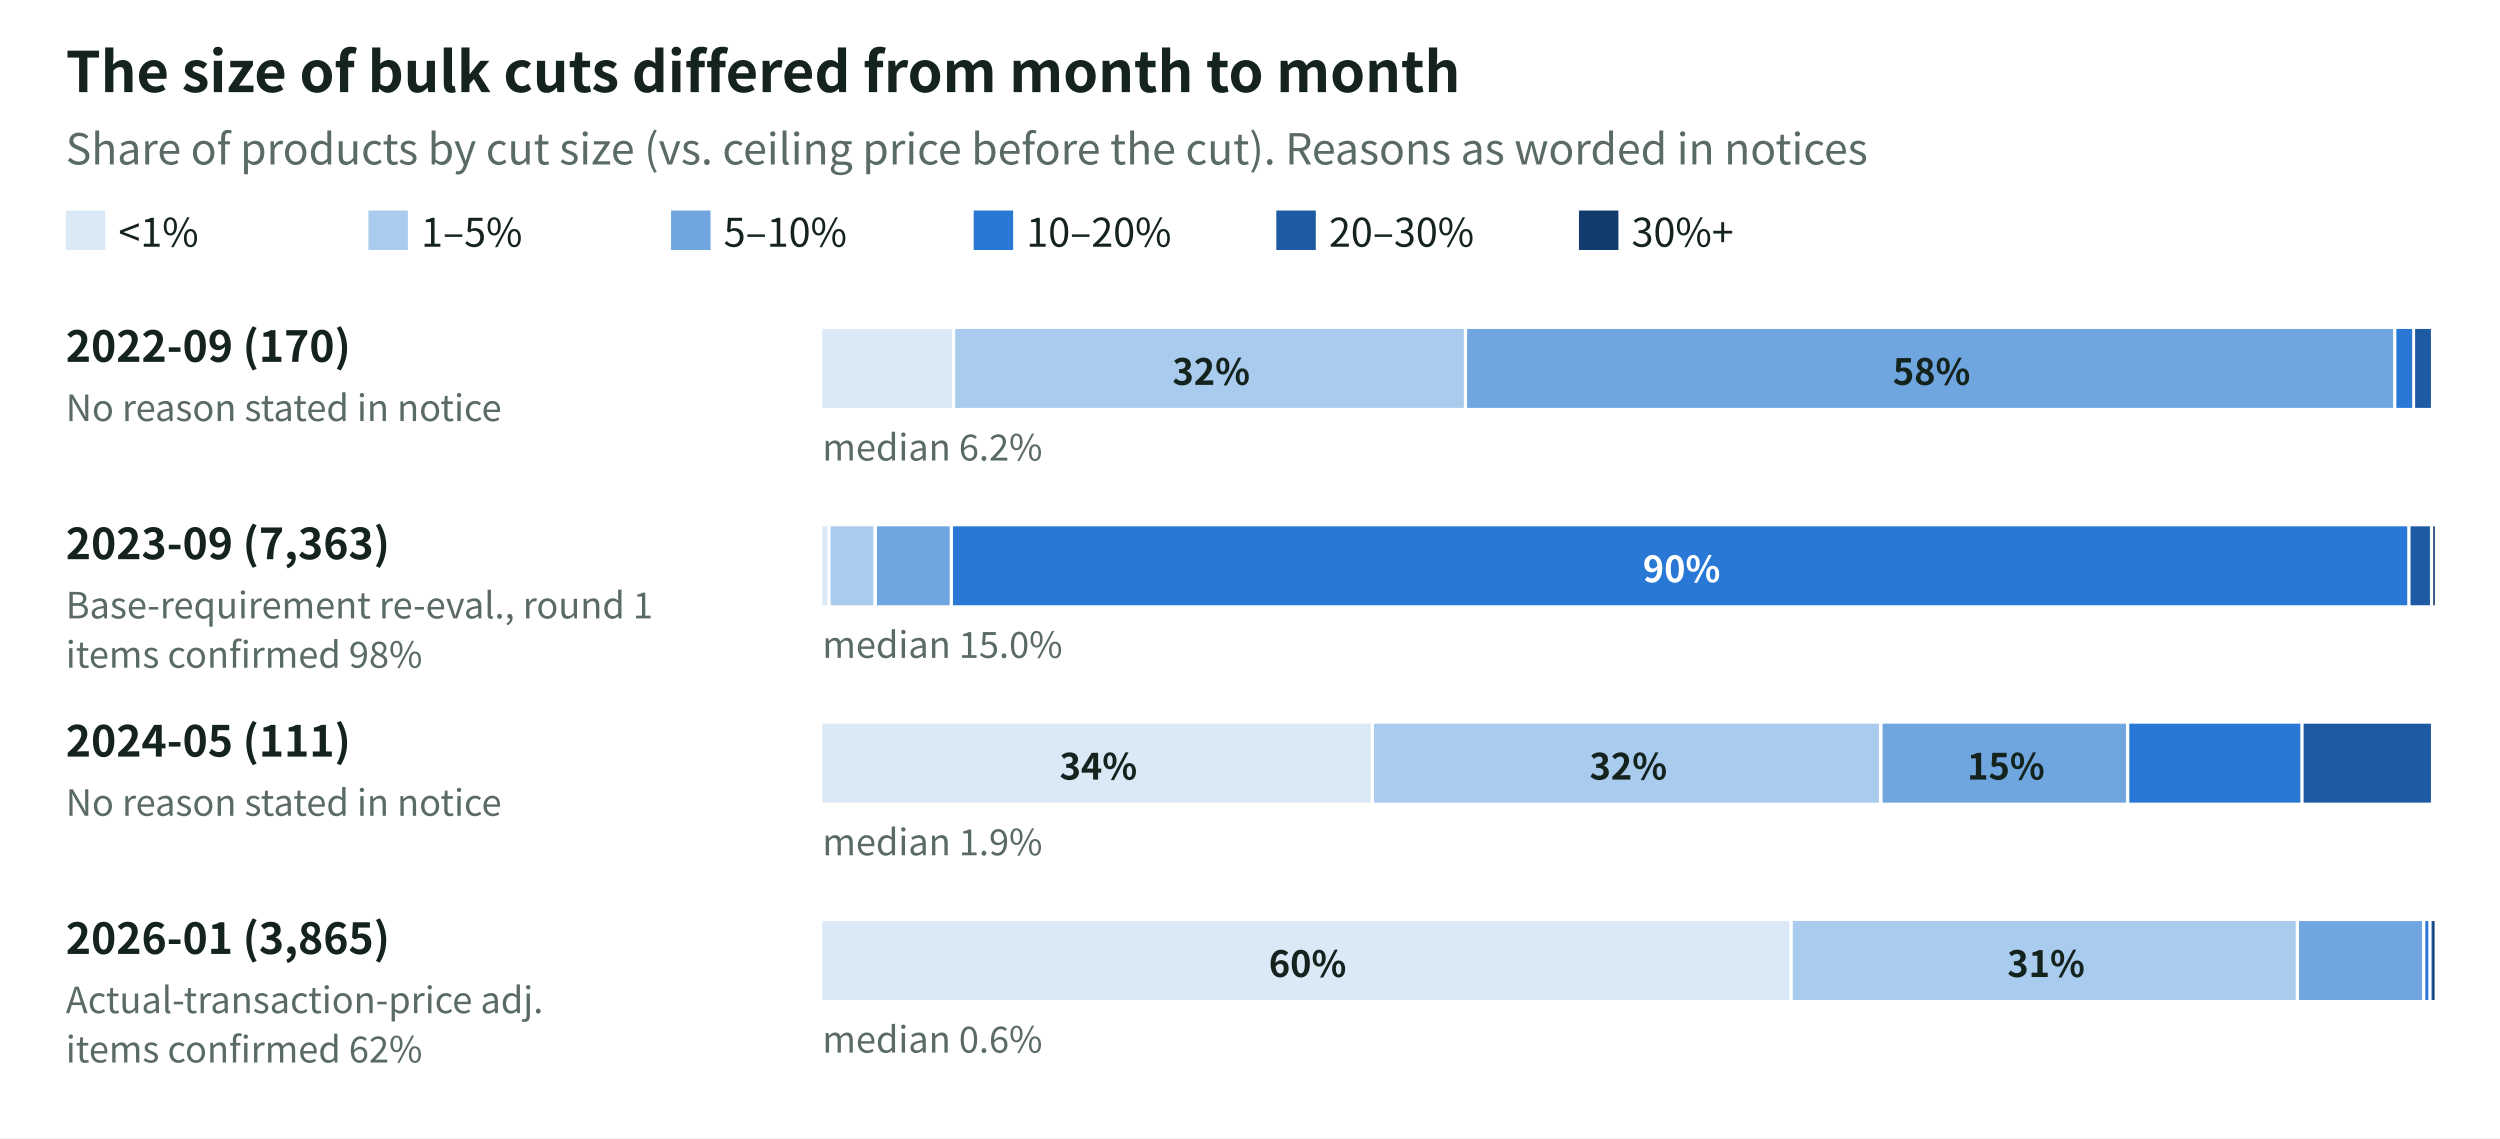
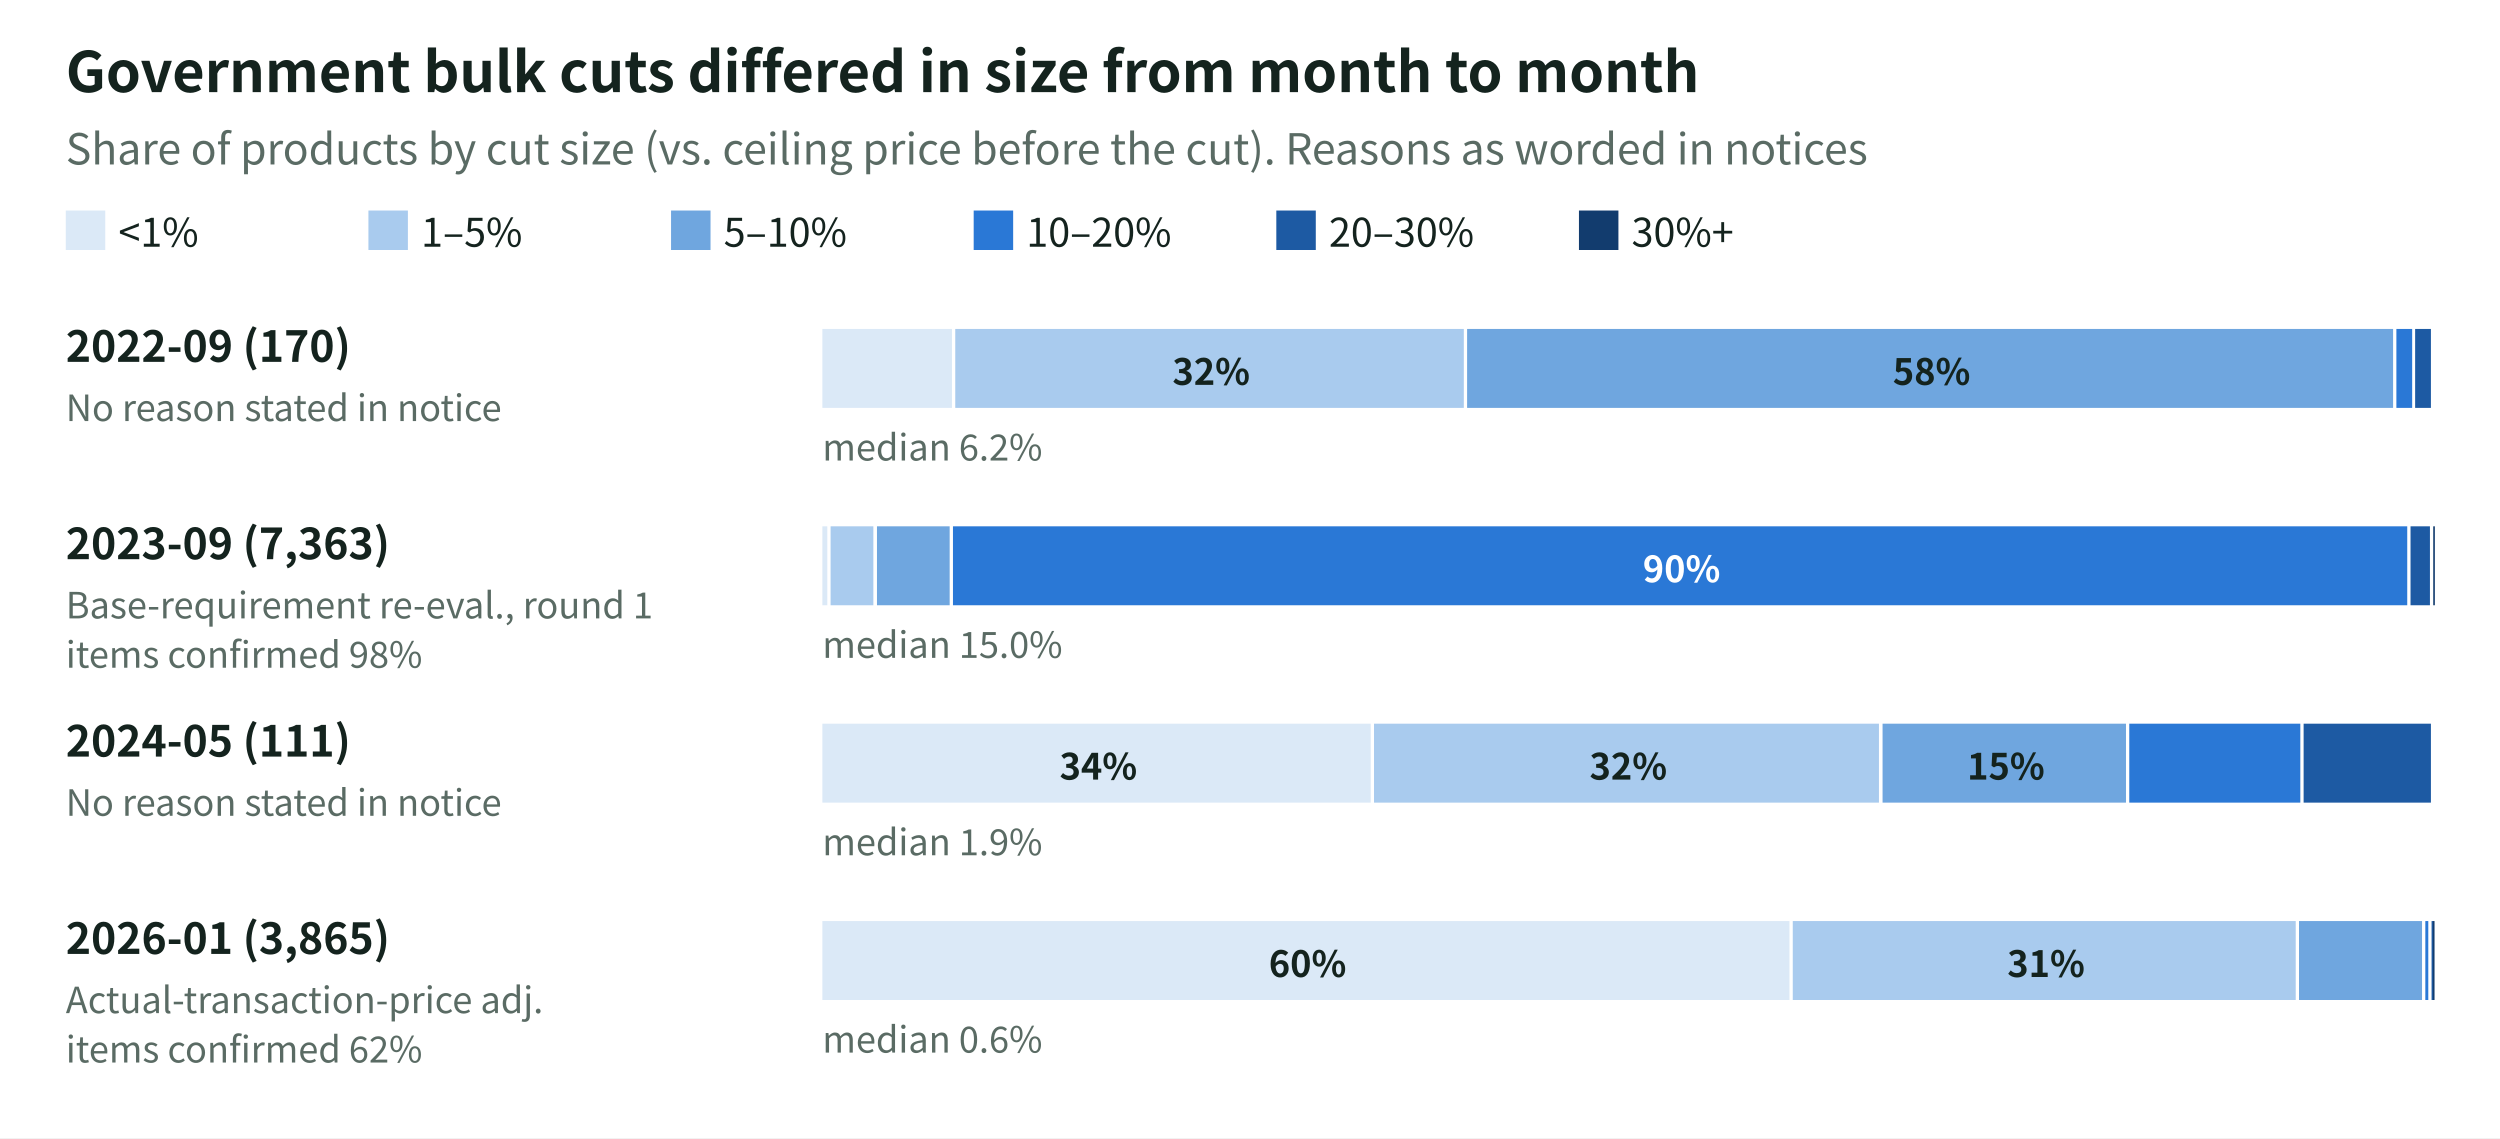
- <svg xmlns="http://www.w3.org/2000/svg" viewBox="0 0 760 346" role="img" aria-label="The size of bulk cuts differed from month to month" font-family="Pretendard, 'Noto Sans CJK KR', 'Apple SD Gothic Neo', sans-serif">
+ <svg xmlns="http://www.w3.org/2000/svg" viewBox="0 0 760 346" role="img" aria-label="Government bulk cuts differed in size from month to month" font-family="Pretendard, 'Noto Sans CJK KR', 'Apple SD Gothic Neo', sans-serif">
  <rect width="760" height="346" fill="#ffffff" />
-   <text x="20.0" y="28.0" font-size="17" fill="#14231E" text-anchor="start" font-weight="700">The size of bulk cuts differed from month to month</text>
+   <text x="20.0" y="28.0" font-size="17" fill="#14231E" text-anchor="start" font-weight="700">Government bulk cuts differed in size from month to month</text>
  <text x="20.0" y="50.0" font-size="13" fill="#5A6B64" text-anchor="start" font-weight="400">Share of products by cut size (vs. ceiling price before the cut). Reasons as worded in notices</text>
  <rect x="20" y="64" width="12" height="12" fill="#dbe9f7" />
  <text x="36.0" y="75.0" font-size="12" fill="#14231E" text-anchor="start" font-weight="400">&lt;1%</text>
  <rect x="112" y="64" width="12" height="12" fill="#a9cbee" />
  <text x="128.0" y="75.0" font-size="12" fill="#14231E" text-anchor="start" font-weight="400">1–5%</text>
  <rect x="204" y="64" width="12" height="12" fill="#6fa6df" />
  <text x="220.0" y="75.0" font-size="12" fill="#14231E" text-anchor="start" font-weight="400">5–10%</text>
  <rect x="296" y="64" width="12" height="12" fill="#2a78d6" />
  <text x="312.0" y="75.0" font-size="12" fill="#14231E" text-anchor="start" font-weight="400">10–20%</text>
  <rect x="388" y="64" width="12" height="12" fill="#1d5aa3" />
  <text x="404.0" y="75.0" font-size="12" fill="#14231E" text-anchor="start" font-weight="400">20–30%</text>
  <rect x="480" y="64" width="12" height="12" fill="#123c6e" />
  <text x="496.0" y="75.0" font-size="12" fill="#14231E" text-anchor="start" font-weight="400">30%+</text>
  <text x="20.0" y="110.0" font-size="13" fill="#14231E" text-anchor="start" font-weight="600">2022-09  (170)</text>
  <text x="20.0" y="128.0" font-size="11" fill="#5A6B64" text-anchor="start" font-weight="400">No reason stated in notice</text>
  <rect x="250.0" y="100" width="39.4" height="24" fill="#dbe9f7" />
  <rect x="290.4" y="100" width="154.6" height="24" fill="#a9cbee" />
  <text x="368.2" y="117.0" font-size="11" fill="#14231E" text-anchor="middle" font-weight="600">32%</text>
  <rect x="446.0" y="100" width="281.5" height="24" fill="#6fa6df" />
  <text x="587.2" y="117.0" font-size="11" fill="#14231E" text-anchor="middle" font-weight="600">58%</text>
  <rect x="728.5" y="100" width="4.8" height="24" fill="#2a78d6" />
  <rect x="734.2" y="100" width="4.8" height="24" fill="#1d5aa3" />
  <text x="250.0" y="140.0" font-size="11" fill="#5A6B64" text-anchor="start" font-weight="400">median 6.2%</text>
  <text x="20.0" y="170.0" font-size="13" fill="#14231E" text-anchor="start" font-weight="600">2023-09  (7,363)</text>
  <text x="20.0" y="188.0" font-size="11" fill="#5A6B64" text-anchor="start" font-weight="400">Base-requirement re-eval., round 1</text>
  <text x="20.0" y="203.0" font-size="11" fill="#5A6B64" text-anchor="start" font-weight="400">items confirmed 98%</text>
  <rect x="250.0" y="160" width="1.5" height="24" fill="#dbe9f7" />
  <rect x="252.5" y="160" width="13.0" height="24" fill="#a9cbee" />
  <rect x="266.6" y="160" width="22.1" height="24" fill="#6fa6df" />
  <rect x="289.7" y="160" width="442.1" height="24" fill="#2a78d6" />
  <text x="511.2" y="177.0" font-size="11" fill="#ffffff" text-anchor="middle" font-weight="600">90%</text>
  <rect x="732.8" y="160" width="5.9" height="24" fill="#1d5aa3" />
  <rect x="739.7" y="160" width="0.5" height="24" fill="#123c6e" />
  <text x="250.0" y="200.0" font-size="11" fill="#5A6B64" text-anchor="start" font-weight="400">median 15.0%</text>
  <text x="20.0" y="230.0" font-size="13" fill="#14231E" text-anchor="start" font-weight="600">2024-05  (111)</text>
  <text x="20.0" y="248.0" font-size="11" fill="#5A6B64" text-anchor="start" font-weight="400">No reason stated in notice</text>
  <rect x="250.0" y="220" width="166.7" height="24" fill="#dbe9f7" />
  <text x="333.9" y="237.0" font-size="11" fill="#14231E" text-anchor="middle" font-weight="600">34%</text>
  <rect x="417.7" y="220" width="153.5" height="24" fill="#a9cbee" />
  <text x="495.0" y="237.0" font-size="11" fill="#14231E" text-anchor="middle" font-weight="600">32%</text>
  <rect x="572.3" y="220" width="74.0" height="24" fill="#6fa6df" />
  <text x="609.8" y="237.0" font-size="11" fill="#14231E" text-anchor="middle" font-weight="600">15%</text>
  <rect x="647.3" y="220" width="52.0" height="24" fill="#2a78d6" />
  <rect x="700.3" y="220" width="38.7" height="24" fill="#1d5aa3" />
  <text x="250.0" y="260.0" font-size="11" fill="#5A6B64" text-anchor="start" font-weight="400">median 1.9%</text>
  <text x="20.0" y="290.0" font-size="13" fill="#14231E" text-anchor="start" font-weight="600">2026-01  (3,865)</text>
  <text x="20.0" y="308.0" font-size="11" fill="#5A6B64" text-anchor="start" font-weight="400">Actual-transaction-price adj.</text>
  <text x="20.0" y="323.0" font-size="11" fill="#5A6B64" text-anchor="start" font-weight="400">items confirmed 62%</text>
  <rect x="250.0" y="280" width="294.0" height="24" fill="#dbe9f7" />
  <text x="397.5" y="297.0" font-size="11" fill="#14231E" text-anchor="middle" font-weight="600">60%</text>
  <rect x="545.0" y="280" width="152.9" height="24" fill="#a9cbee" />
  <text x="622.0" y="297.0" font-size="11" fill="#14231E" text-anchor="middle" font-weight="600">31%</text>
  <rect x="698.9" y="280" width="37.4" height="24" fill="#6fa6df" />
  <rect x="737.3" y="280" width="0.9" height="24" fill="#2a78d6" />
  <rect x="739.2" y="280" width="0.5" height="24" fill="#1d5aa3" />
  <rect x="739.6" y="280" width="0.5" height="24" fill="#123c6e" />
  <text x="250.0" y="320.0" font-size="11" fill="#5A6B64" text-anchor="start" font-weight="400">median 0.6%</text>
</svg>
